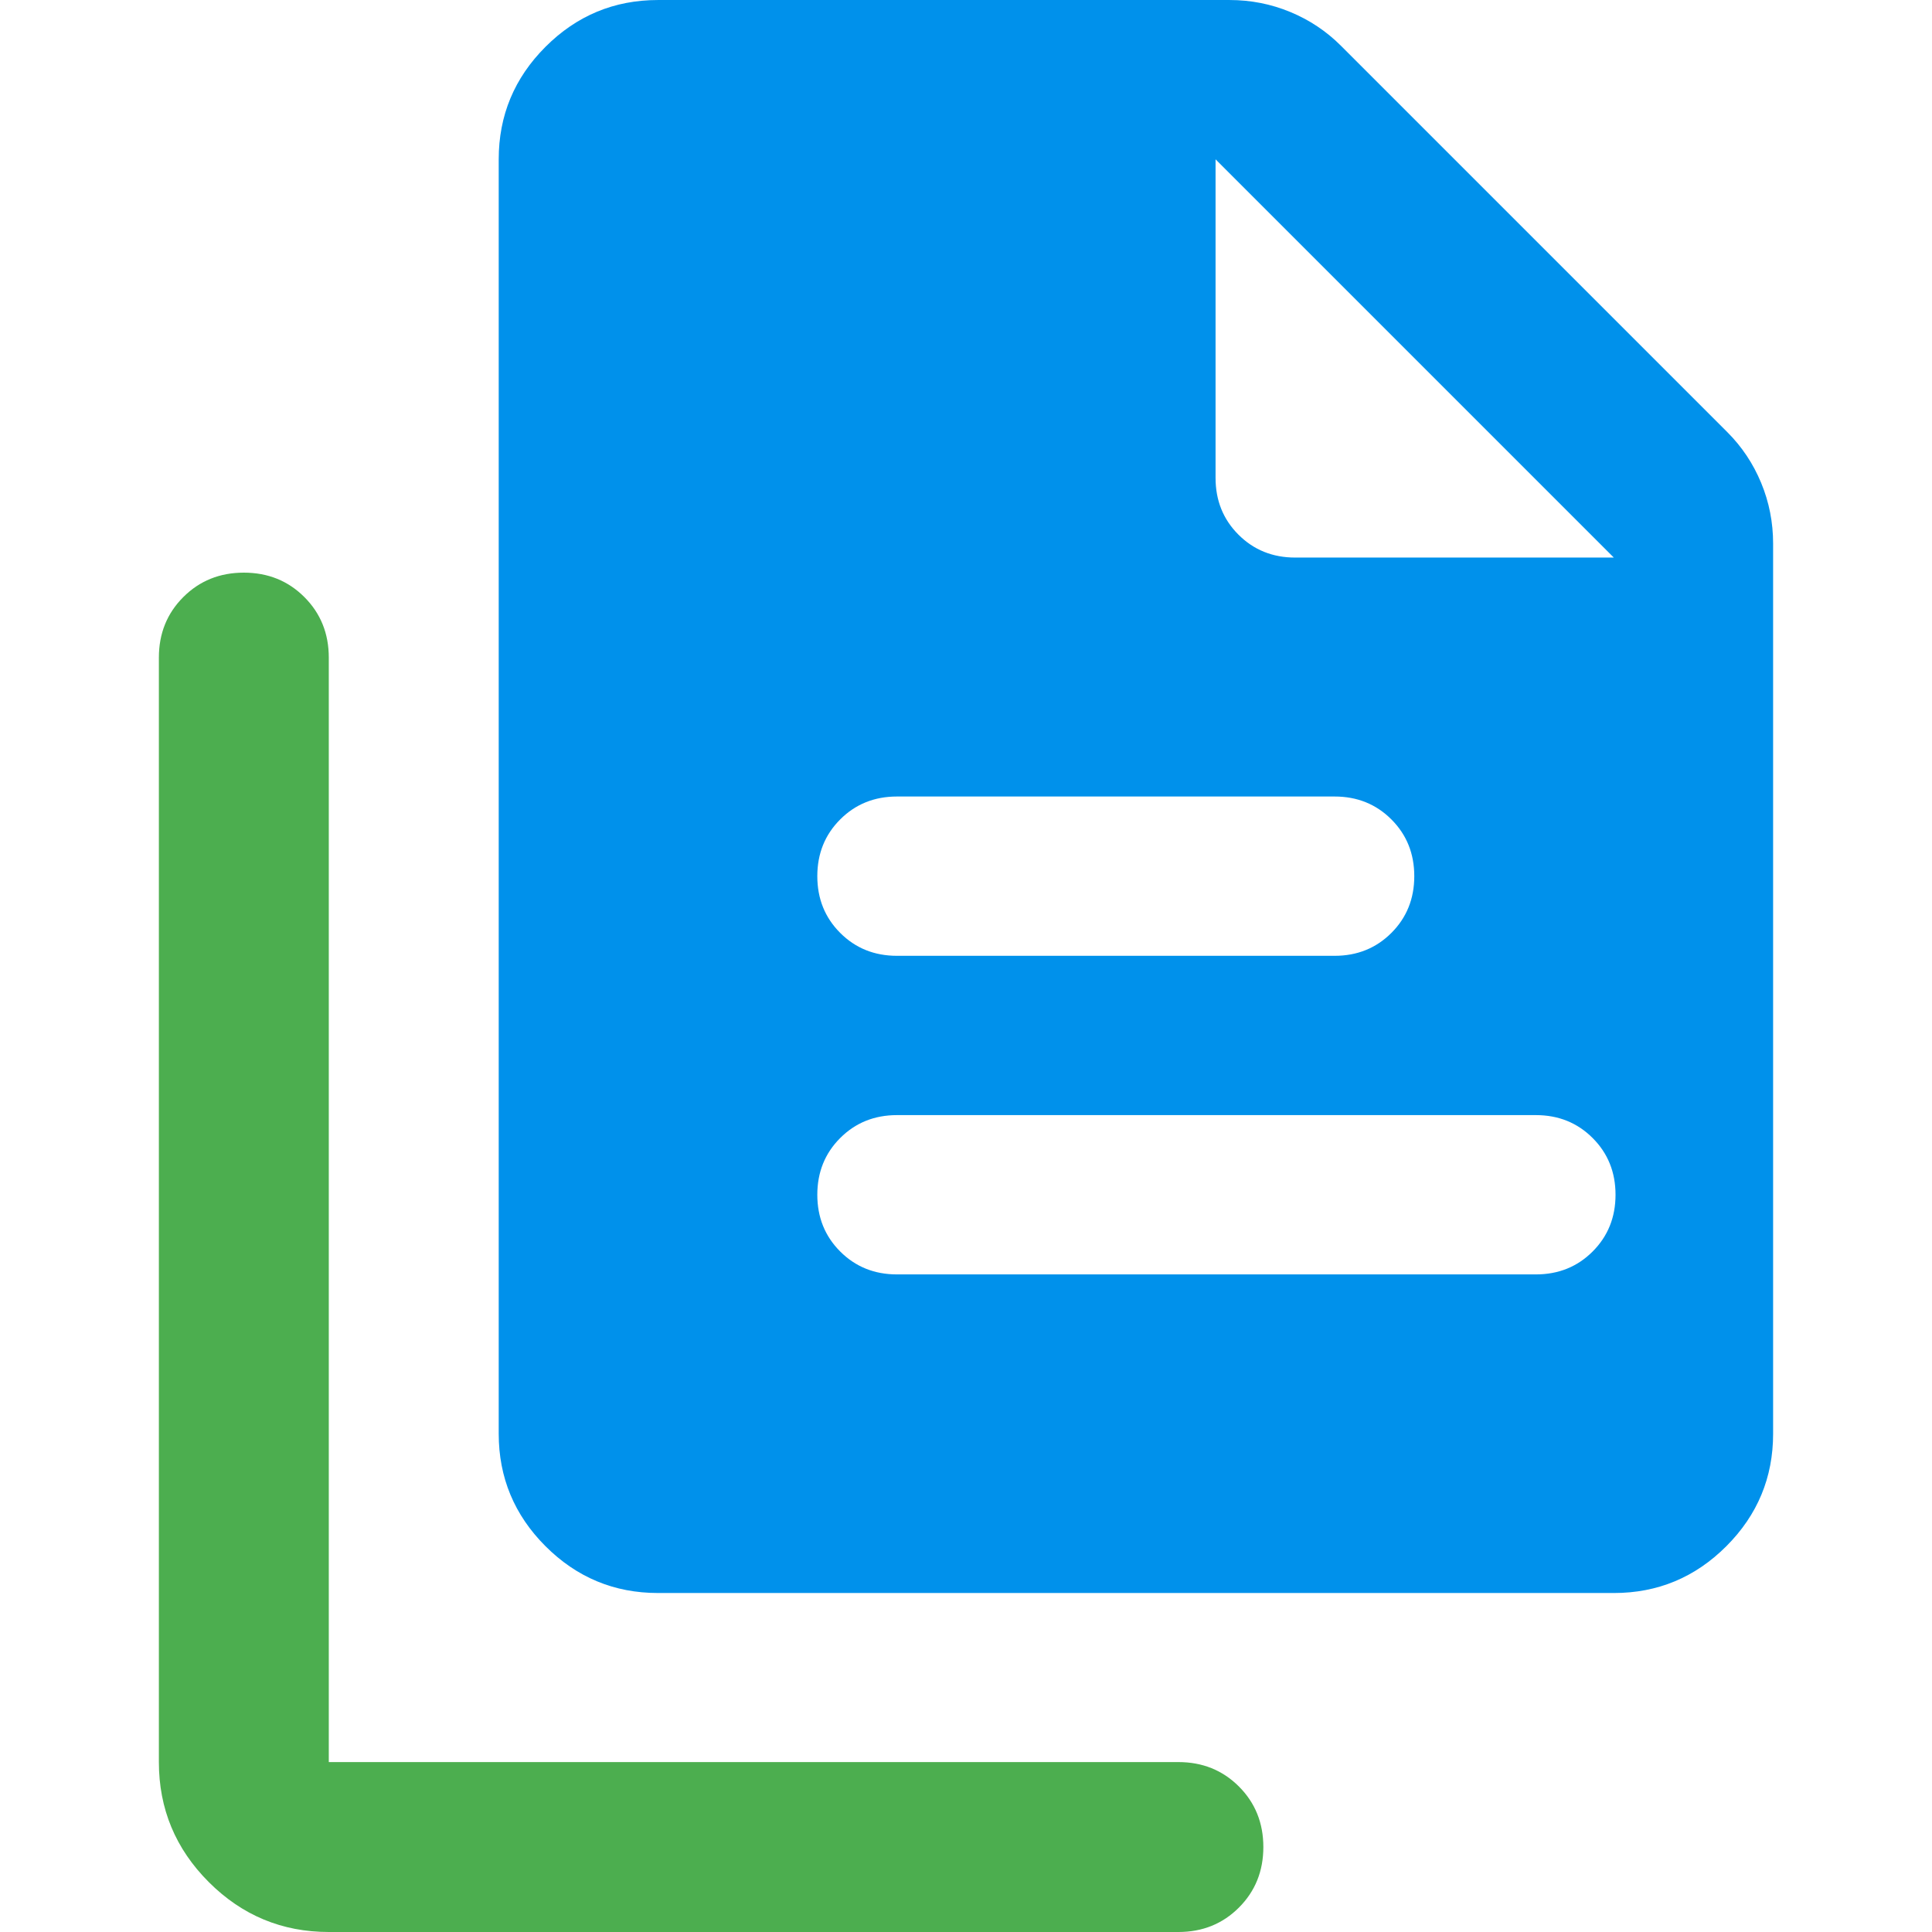
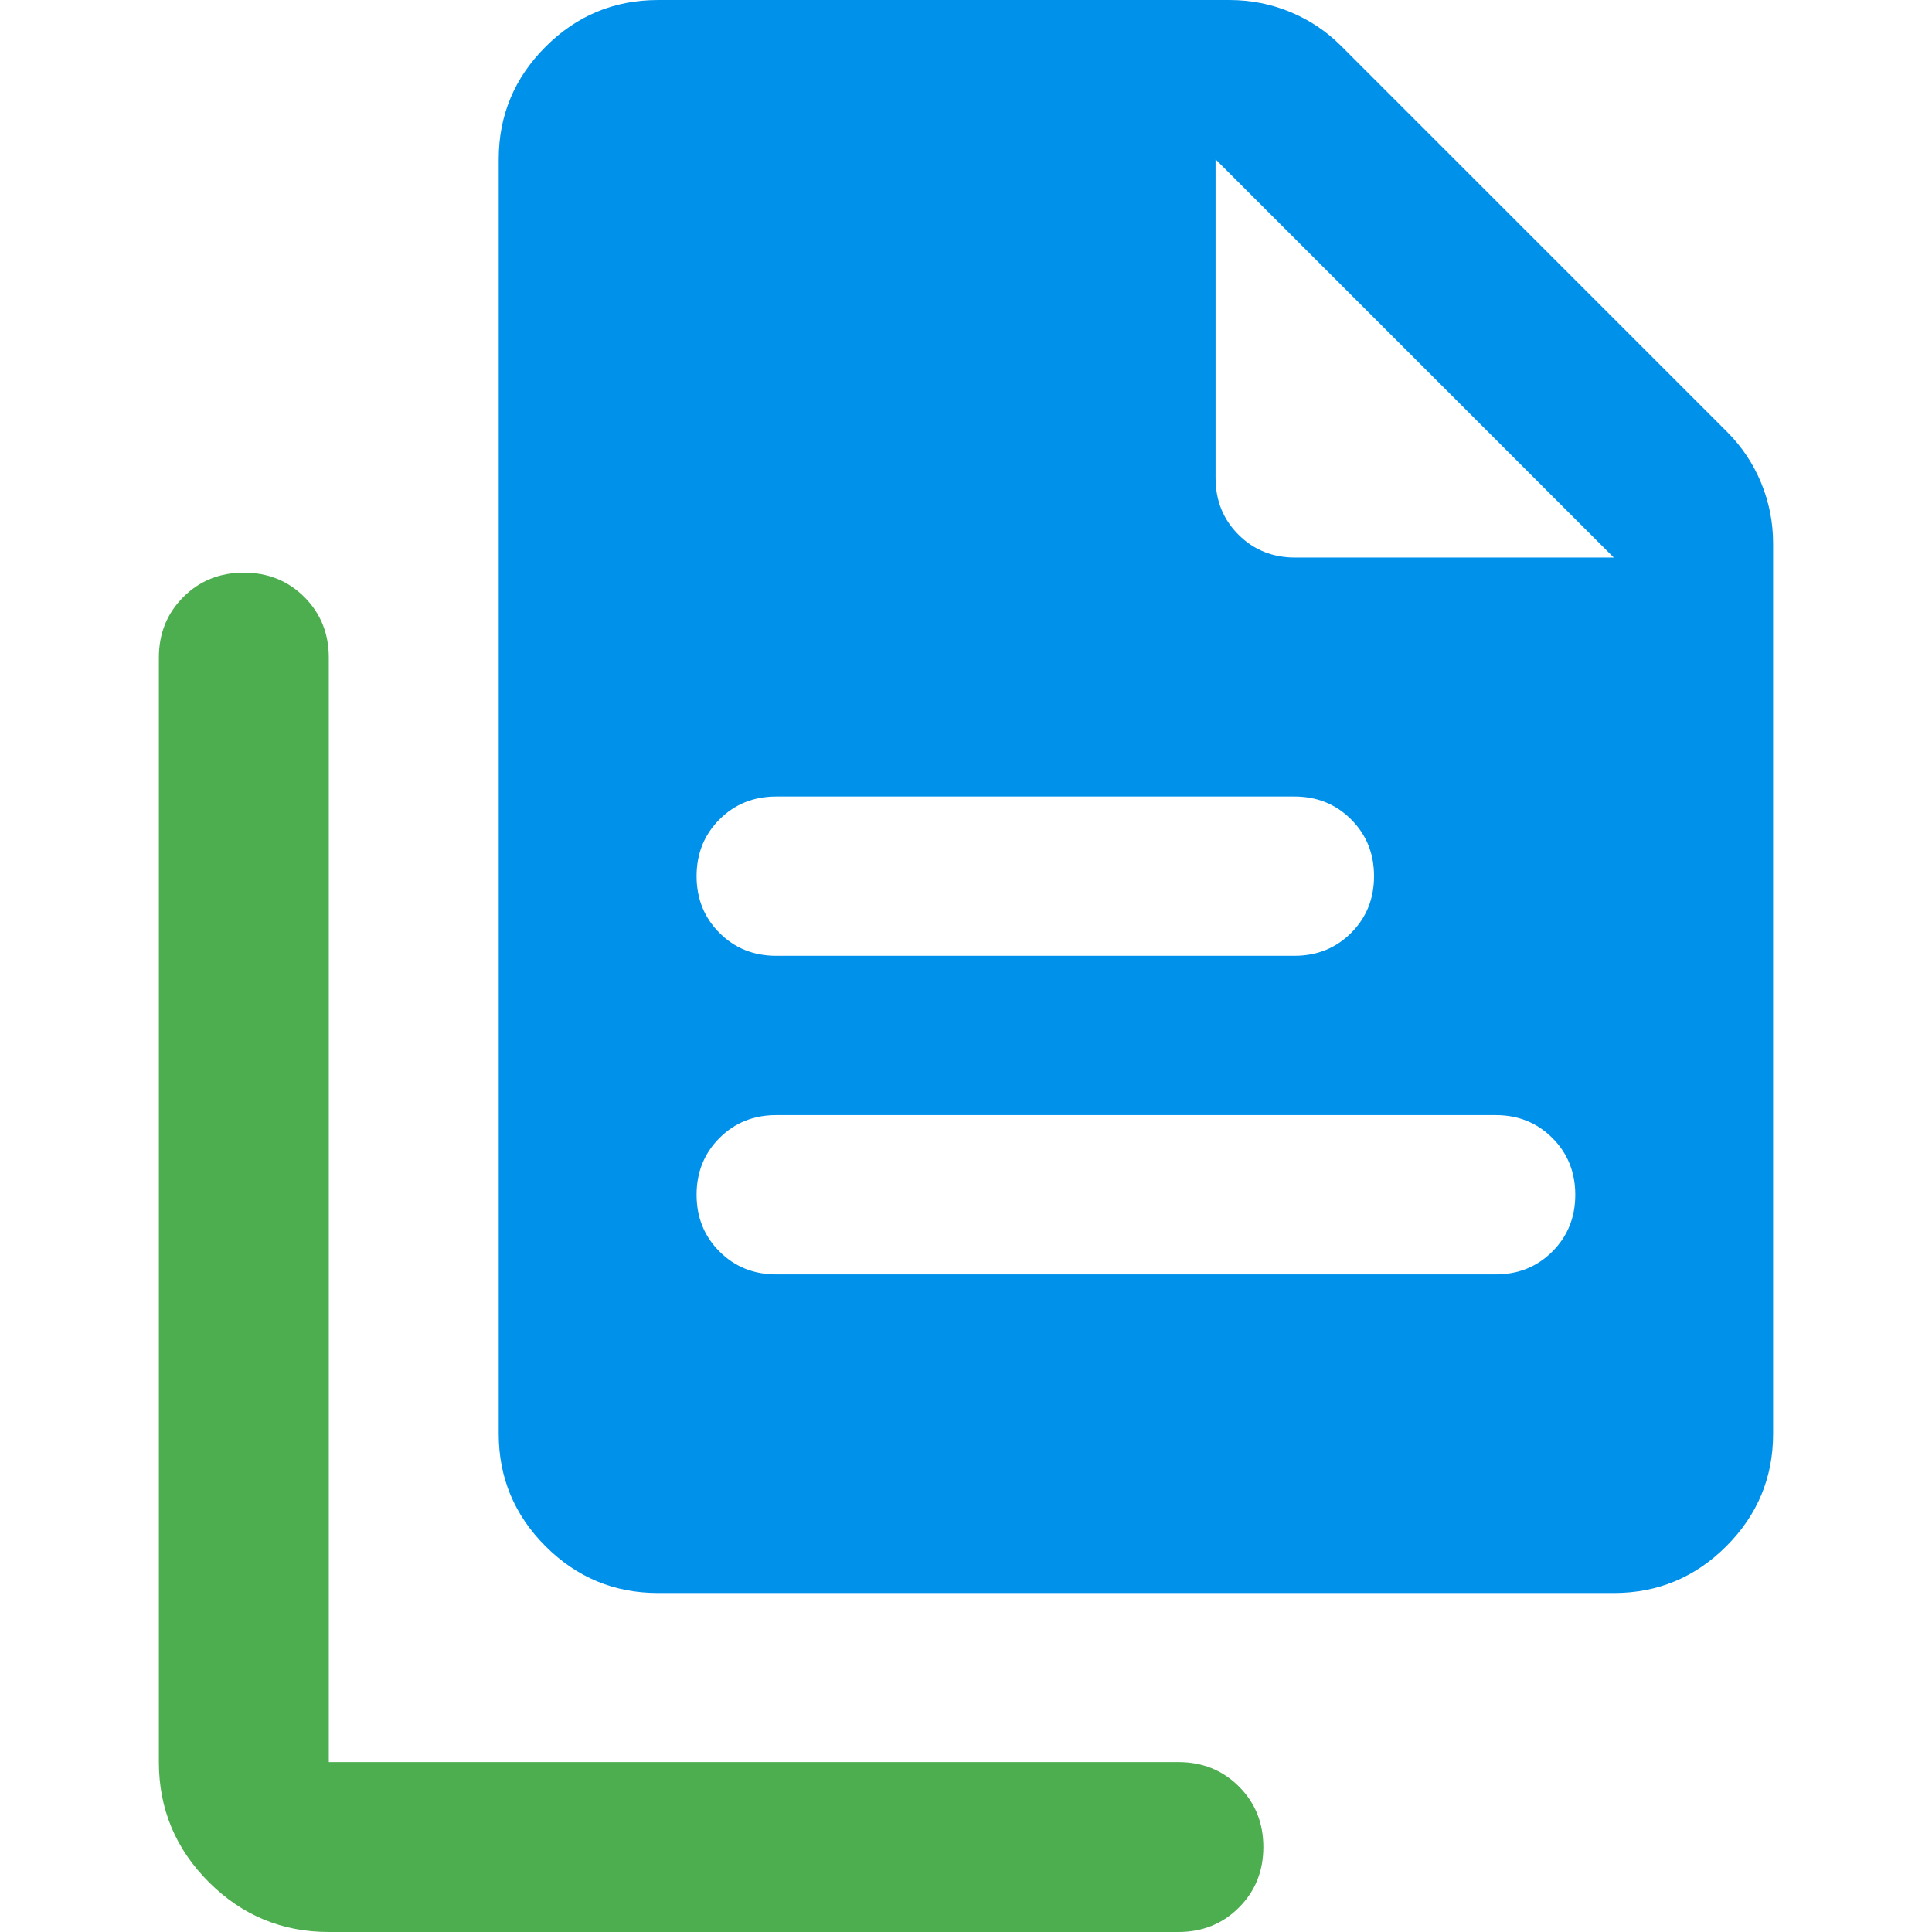
<svg xmlns="http://www.w3.org/2000/svg" width="24px" height="24px" fill="#EFEFEF" version="1.1" viewBox="0 -960 960 960">
  <g transform="matrix(1.0554 0 0 1.0554 -5.4881 42.216)">
    <path d="m160-40q-33 0-56.5-23.5t-23.5-56.5v-520q0-17 11.5-28.5t28.5-11.5 28.5 11.5 11.5 28.5v520h400q17 0 28.5 11.5t11.5 28.5-11.5 28.5-28.5 11.5z" fill="#4cae4f" />
-     <path d="m427.5-349.6h300.81c10.625 0 19.532-3.594 26.719-10.781 7.187-7.187 10.781-16.094 10.781-26.719s-3.594-19.532-10.781-26.719c-7.187-7.187-16.094-10.781-26.719-10.781h-300.81c-10.625 0-19.532 3.594-26.719 10.781s-10.781 16.094-10.781 26.719 3.594 19.532 10.781 26.719 16.094 10.781 26.719 10.781zm0-150h206.06c10.625 0 19.532-3.594 26.719-10.781s10.781-16.094 10.781-26.719-3.594-19.532-10.781-26.719-16.094-10.781-26.719-10.781h-206.06c-10.625 0-19.532 3.594-26.719 10.781s-10.781 16.094-10.781 26.719 3.594 19.532 10.781 26.719 16.094 10.781 26.719 10.781zm-112.5 300c-20.625 0-38.282-7.344-52.969-22.031s-22.031-32.344-22.031-52.969v-600c0-20.625 7.344-38.282 22.031-52.969s32.344-22.031 52.969-22.031h269.06c10 0 19.531 1.875 28.594 5.625s17.031 9.063 23.906 15.938l181.88 181.88c6.875 6.875 12.187 14.843 15.938 23.906s5.626 18.594 5.625 28.594v419.06c0 20.625-7.344 38.282-22.031 52.969s-32.344 22.031-52.969 22.031zm262.5-525c0 10.625 3.594 19.532 10.781 26.719s16.094 10.781 26.719 10.781h150l-187.5-187.5z" fill="#0091eb" stroke-width=".938" />
+     <path d="m370.66-349.6h338.7c10.625 0 19.532-3.594 26.719-10.781 7.187-7.187 10.781-16.094 10.781-26.719s-3.594-19.532-10.781-26.719c-7.187-7.187-16.094-10.781-26.719-10.781h-338.7c-10.625 0-19.532 3.594-26.719 10.781s-10.781 16.094-10.781 26.719 3.594 19.532 10.781 26.719 16.094 10.781 26.719 10.781zm0-150h243.95c10.625 0 19.532-3.594 26.719-10.781s10.781-16.094 10.781-26.719-3.594-19.532-10.781-26.719-16.094-10.781-26.719-10.781h-243.95c-10.625 0-19.532 3.594-26.719 10.781s-10.781 16.094-10.781 26.719 3.594 19.532 10.781 26.719 16.094 10.781 26.719 10.781zm-55.664 300c-20.625 0-38.282-7.344-52.969-22.031s-22.031-32.344-22.031-52.969v-600c0-20.625 7.344-38.282 22.031-52.969s32.344-22.031 52.969-22.031h269.06c10 0 19.531 1.875 28.594 5.625s17.031 9.063 23.906 15.938l181.88 181.88c6.875 6.875 12.187 14.843 15.938 23.906s5.626 18.594 5.625 28.594v419.06c0 20.625-7.344 38.282-22.031 52.969s-32.344 22.031-52.969 22.031zm262.5-525c0 10.625 3.594 19.532 10.781 26.719s16.094 10.781 26.719 10.781h150l-187.5-187.5z" fill="#0091eb" stroke-width=".938" />
  </g>
</svg>
